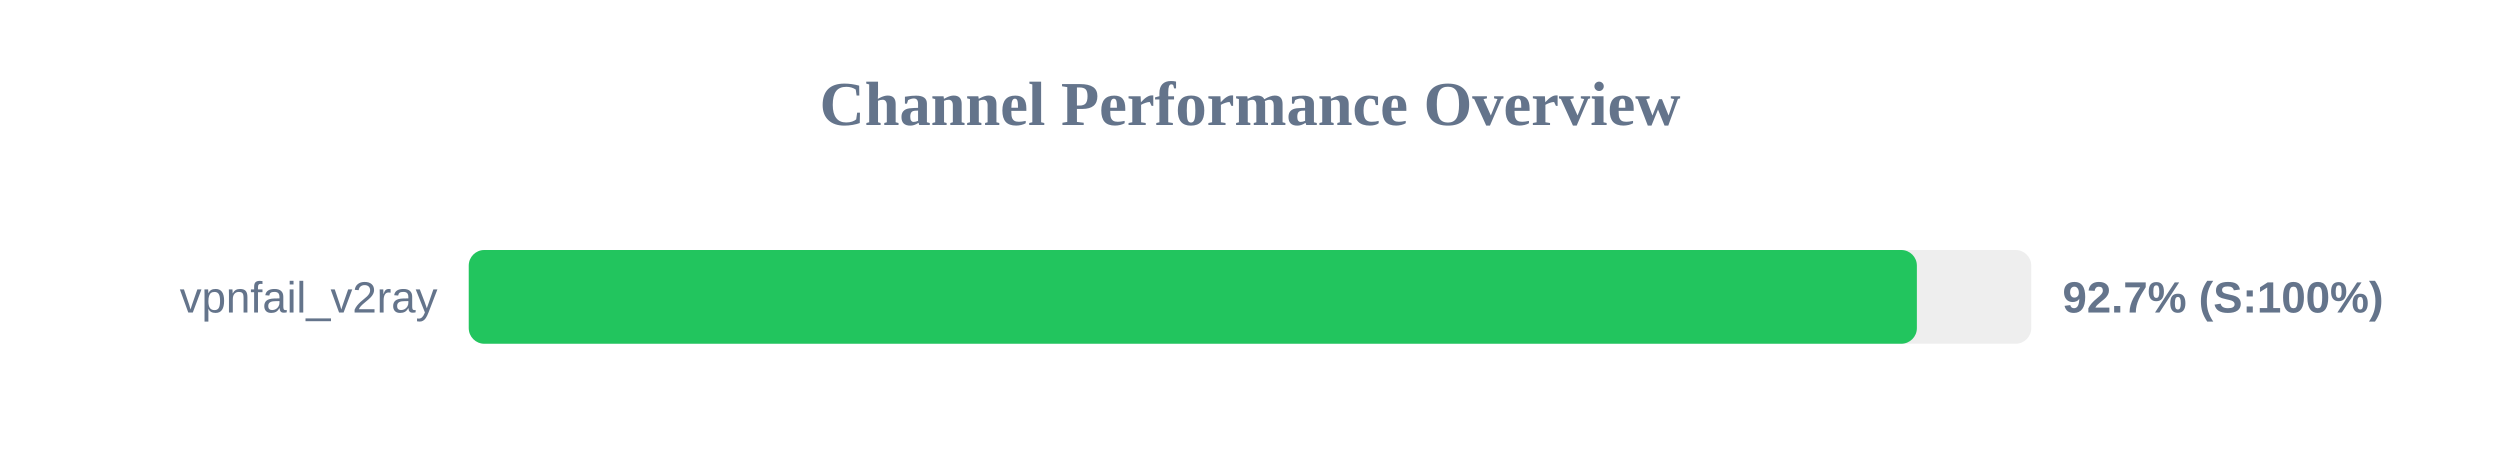
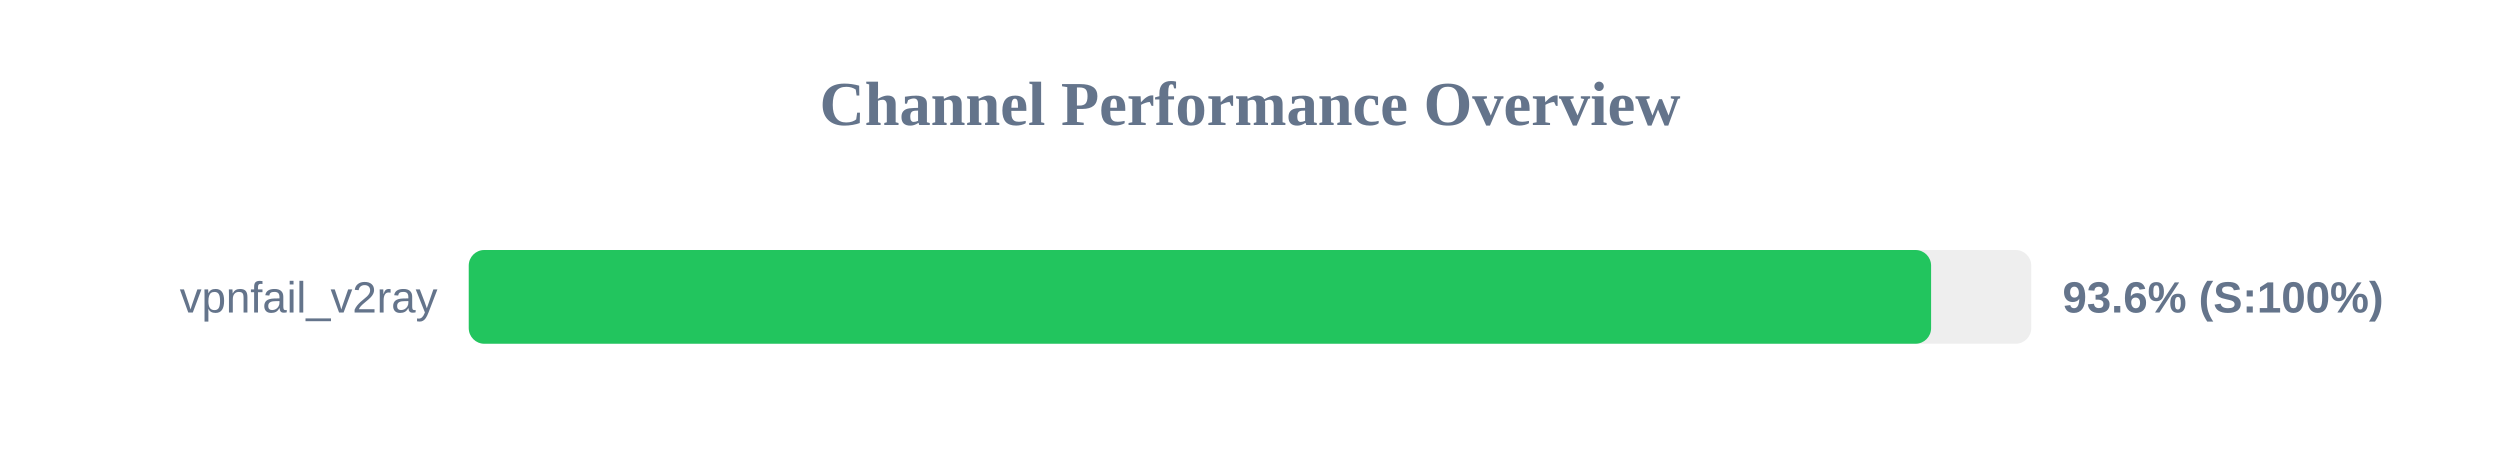
<svg xmlns="http://www.w3.org/2000/svg" width="800" height="150" version="1.1">
  <style>
        .row { font: 14px Arial; fill: #64748b; }
        .score { font: bold 14px Arial; fill: #64748b; }
    </style>
  <text x="400" y="40" text-anchor="middle" font-size="20px" font-weight="bold" fill="#64748b">Channel Performance Overview</text>
  <rect x="150" y="80" width="500" height="30" fill="#eee" rx="5" />
-   <rect x="150" y="80" width="463.4" height="30" fill="#22c55e" rx="5" />
+   <rect x="150" y="80" width="467.95" height="30" fill="#22c55e" rx="5" />
  <text x="140" y="100" text-anchor="end" class="row">vpnfail_v2ray</text>
-   <text x="660" y="100" text-anchor="start" class="score">92.7% (S:100%)</text>
+   <text x="660" y="100" text-anchor="start" class="score">93.6% (S:100%)</text>
</svg>
